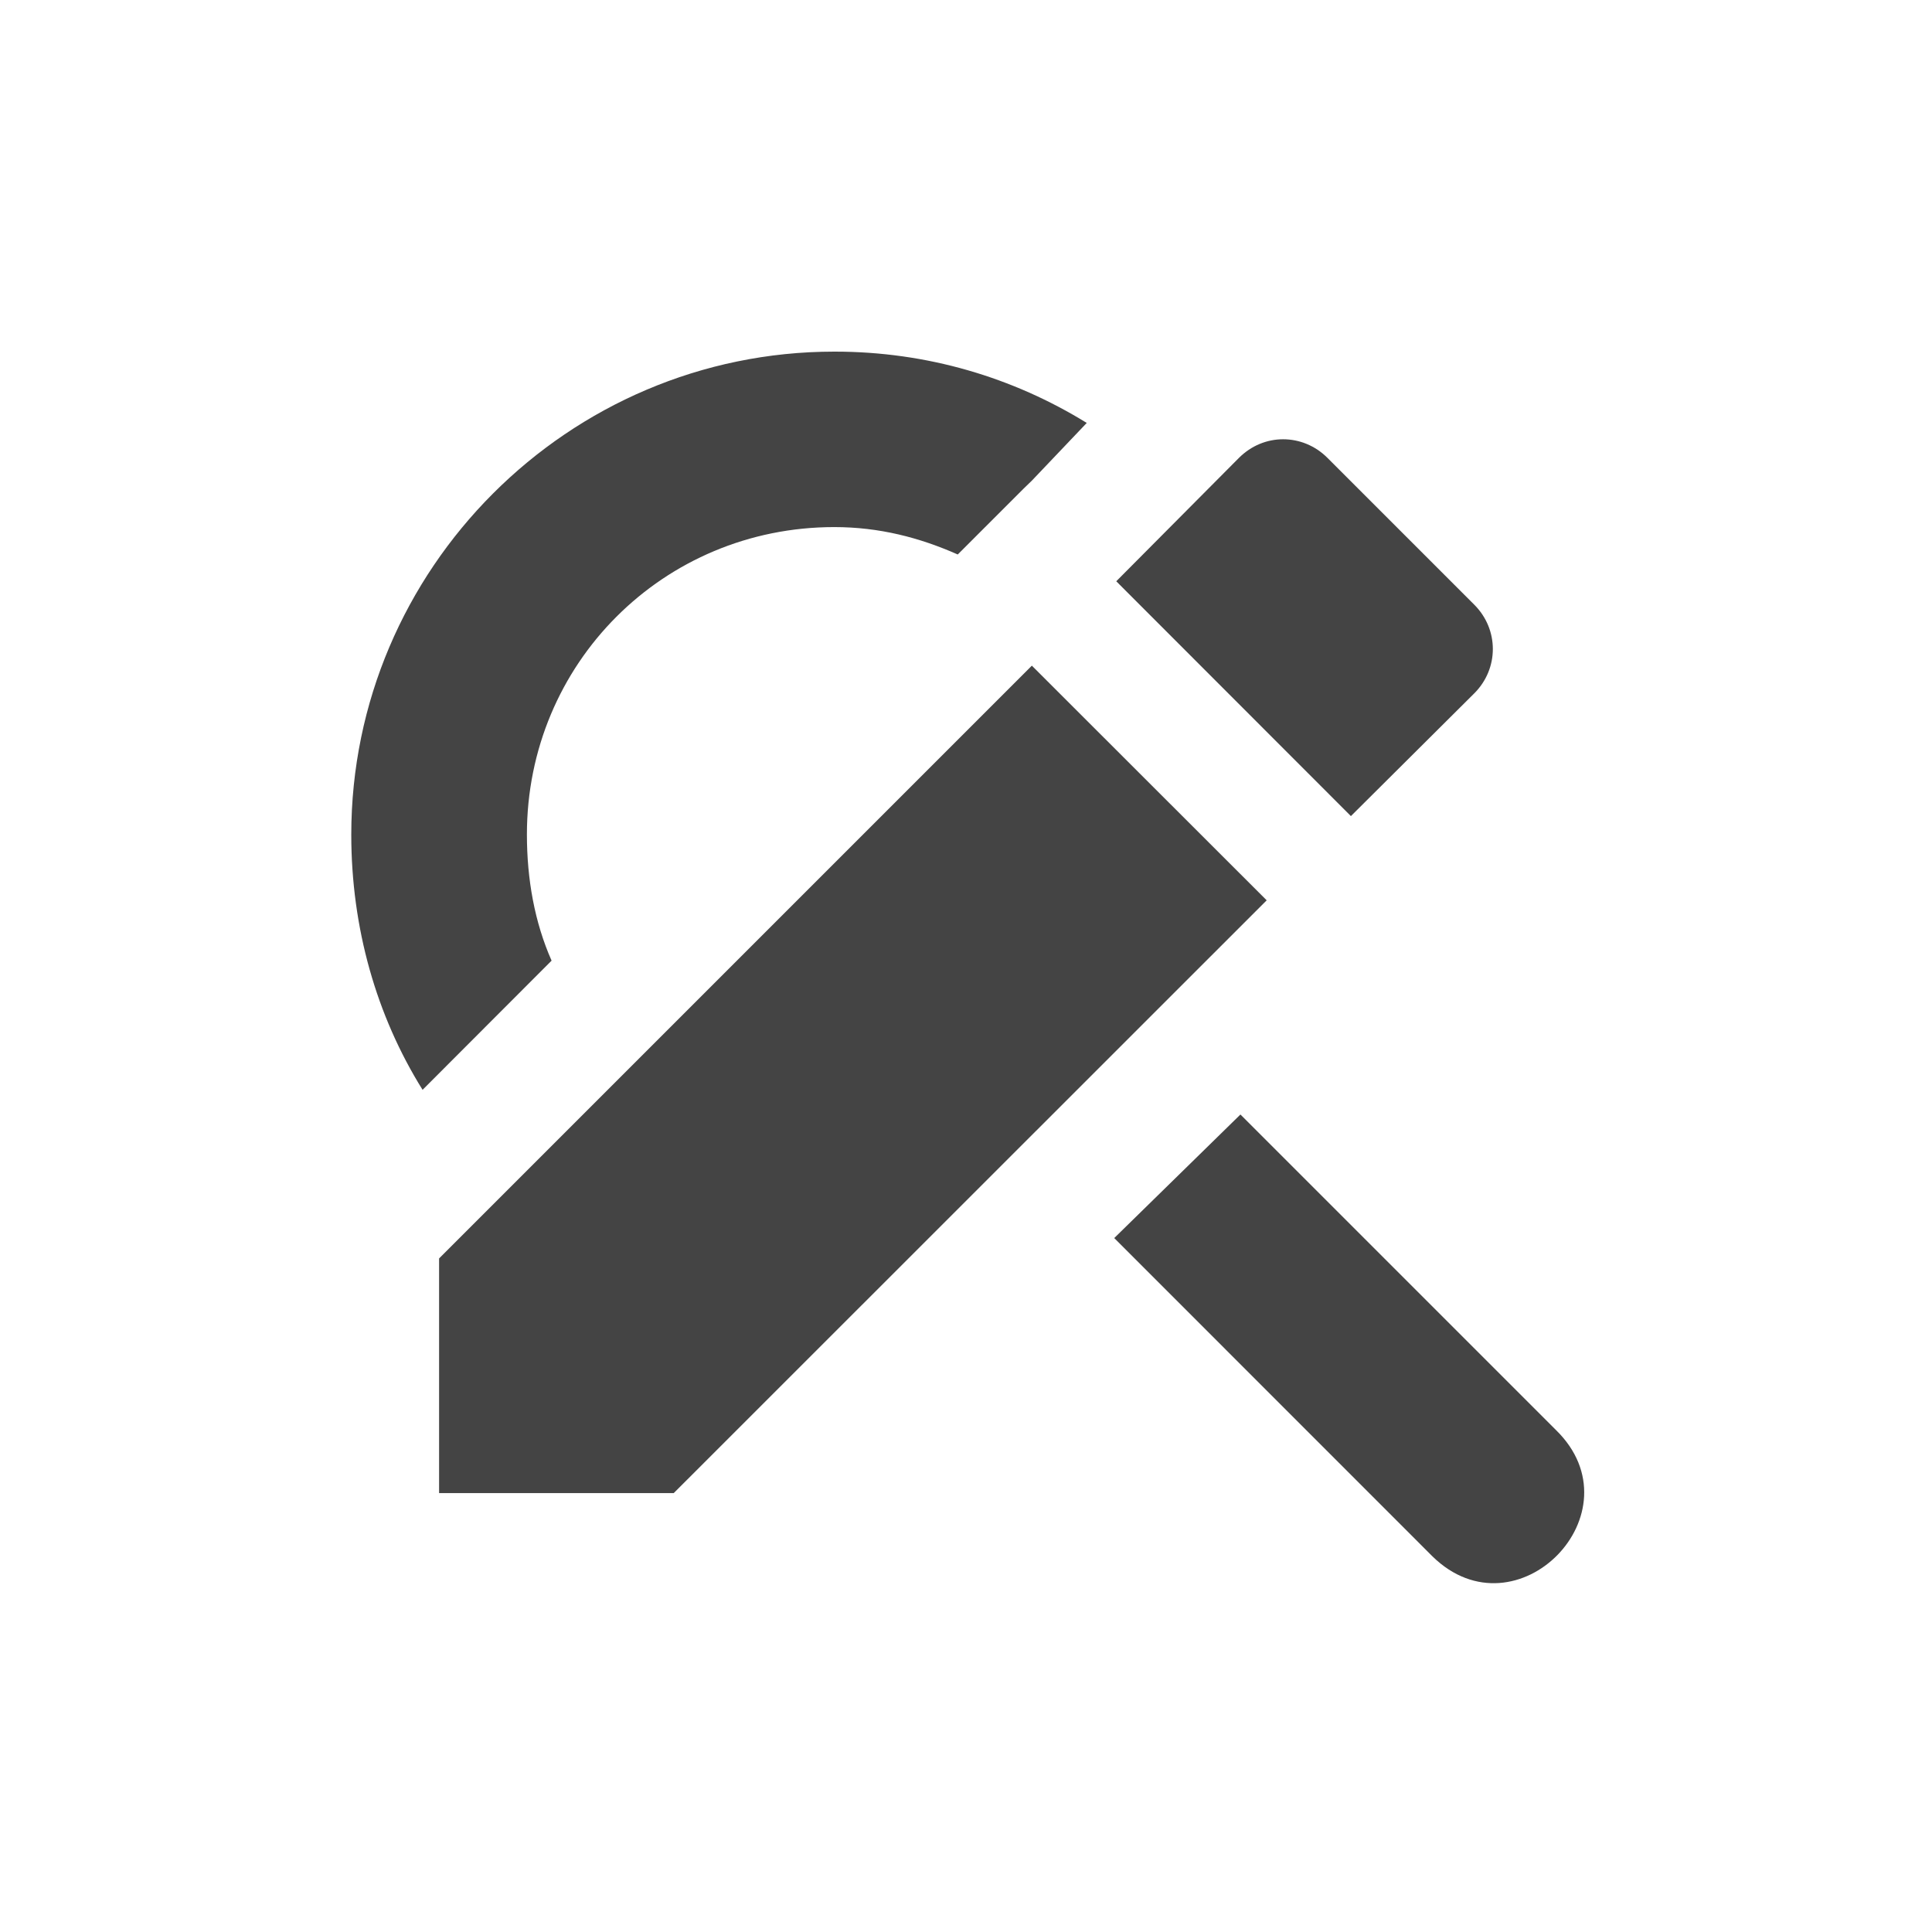
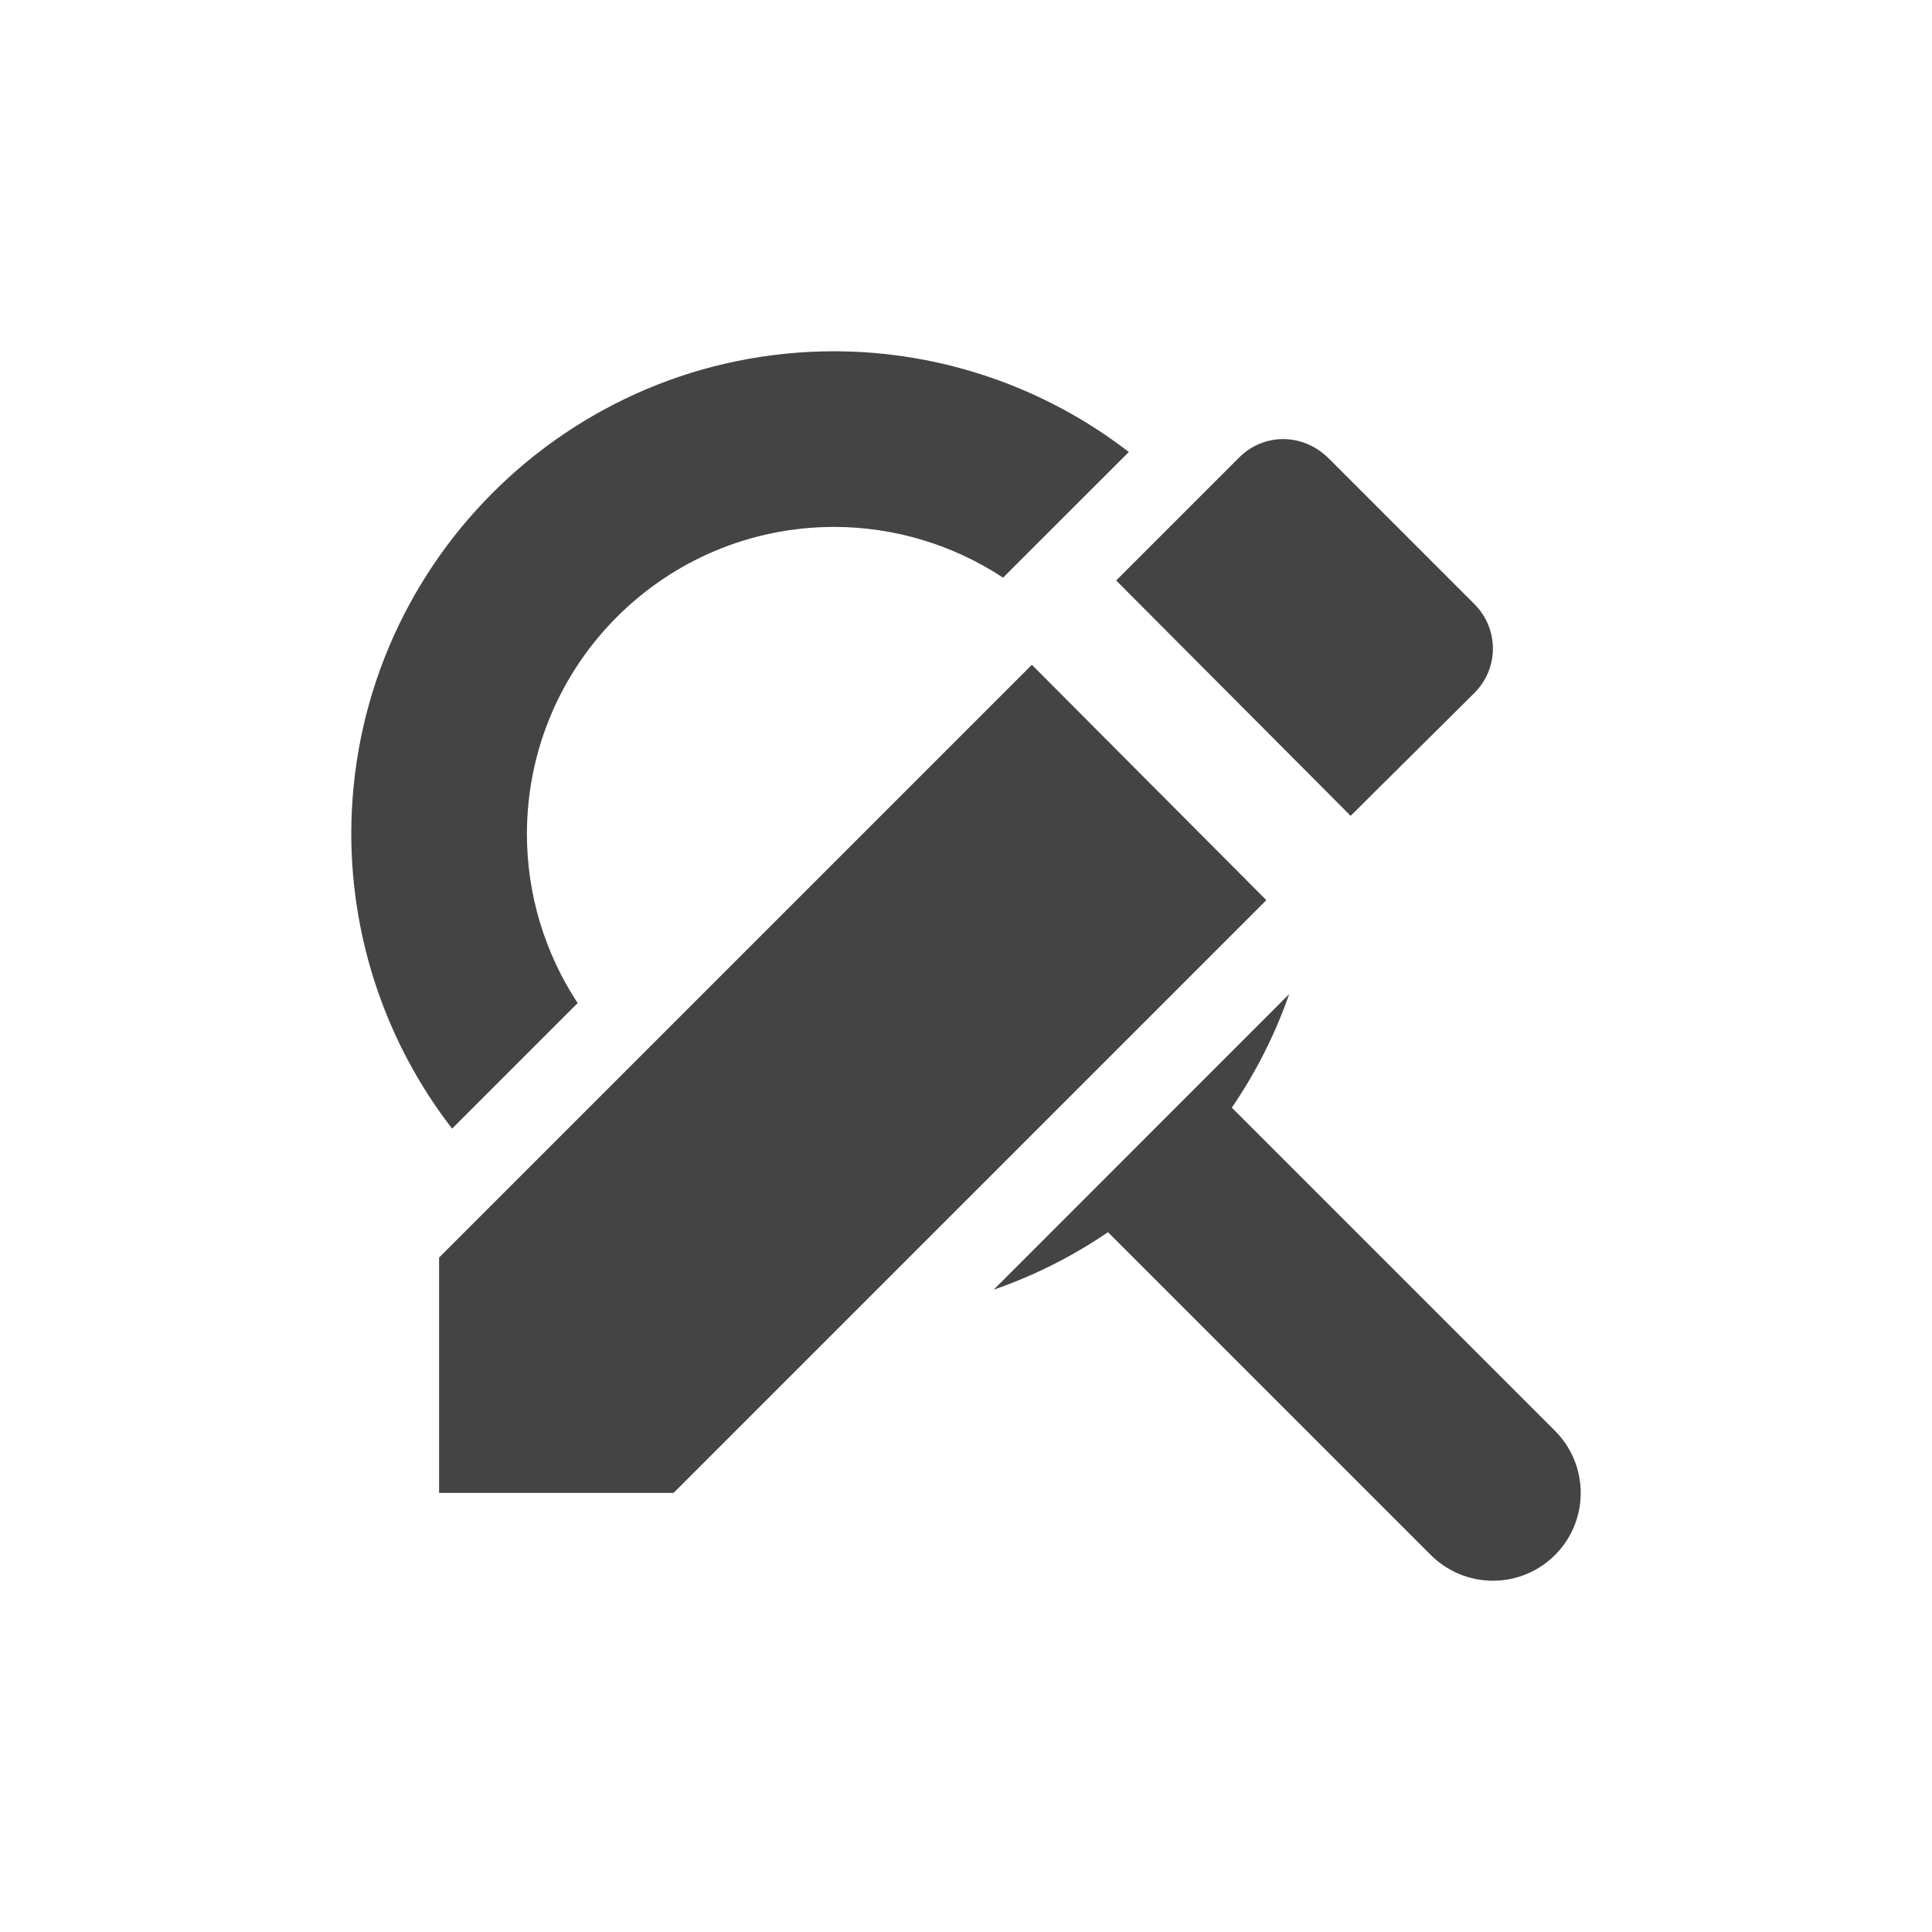
- <svg xmlns="http://www.w3.org/2000/svg" width="22" height="22" viewBox="0 0 22 22">
+ <svg xmlns="http://www.w3.org/2000/svg" width="22" height="22" version="1.1">
  <defs>
    <style id="current-color-scheme" type="text/css">
   .ColorScheme-Text { color:#444444; } .ColorScheme-Highlight { color:#5294e2; }
  </style>
  </defs>
-   <path style="fill:currentColor" class="ColorScheme-Text" d="M 6.5 1.004 C 3.471 1.004 1 3.479 1 6.504 C 1 7.566 1.286 8.567 1.812 9.41 L 3.281 7.939 C 3.088 7.503 3 7.013 3 6.502 C 3 4.557 4.553 3.002 6.5 3.002 C 7.012 3.002 7.47 3.121 7.906 3.314 L 8.656 2.564 L 8.75 2.473 L 9.375 1.816 C 8.535 1.298 7.556 1.004 6.506 1.004 L 6.5 1.004 z M 11.611 2.002 C 11.429 2.002 11.249 2.073 11.107 2.215 L 9.711 3.619 L 12.383 6.293 L 13.787 4.896 C 14.07 4.614 14.07 4.167 13.787 3.885 L 12.117 2.215 C 11.976 2.073 11.793 2.002 11.611 2.002 z M 8.75 4.58 L 2 11.33 L 2 14.002 L 4.672 14.002 L 11.424 7.252 L 8.75 4.58 z M 11.125 9.691 L 9.688 11.098 L 13.312 14.723 C 14.271 15.661 15.678 14.223 14.719 13.285 L 11.125 9.691 z" transform="translate(3 3)" />
+   <g transform="matrix(1,0,0,1,3,3)">
+     <path class="ColorScheme-Text" d="M 6.5,1 A 5.5,5.5 0 0 0 1,6.5 5.5,5.5 0 0 0 2.148,9.852 L 3.578,8.422 A 3.5,3.5 0 0 1 3,6.5 3.5,3.5 0 0 1 6.5,3 3.5,3.5 0 0 1 8.422,3.578 L 9.854,2.147 A 5.5,5.5 0 0 0 6.5,1 Z M 11.68,8.32 8.315,11.686 A 5.5,5.5 0 0 0 9.617,11.031 L 13.279,14.693 A 1,1 0 0 0 14,15 1,1 0 0 0 15,14 1,1 0 0 0 14.697,13.283 L 11.027,9.613 A 5.5,5.5 0 0 0 11.68,8.32 Z" style="fill:currentColor" />
+     <path class="ColorScheme-Text" d="M 2,11.32 V 14 H 4.67 L 11.42,7.25 8.75,4.57 Z M 13.79,4.89 C 14.07,4.61 14.07,4.16 13.79,3.88 L 12.12,2.21 C 11.83,1.93 11.39,1.93 11.11,2.21 L 9.71,3.61 12.38,6.29 Z" style="fill:currentColor" />
+   </g>
</svg>
